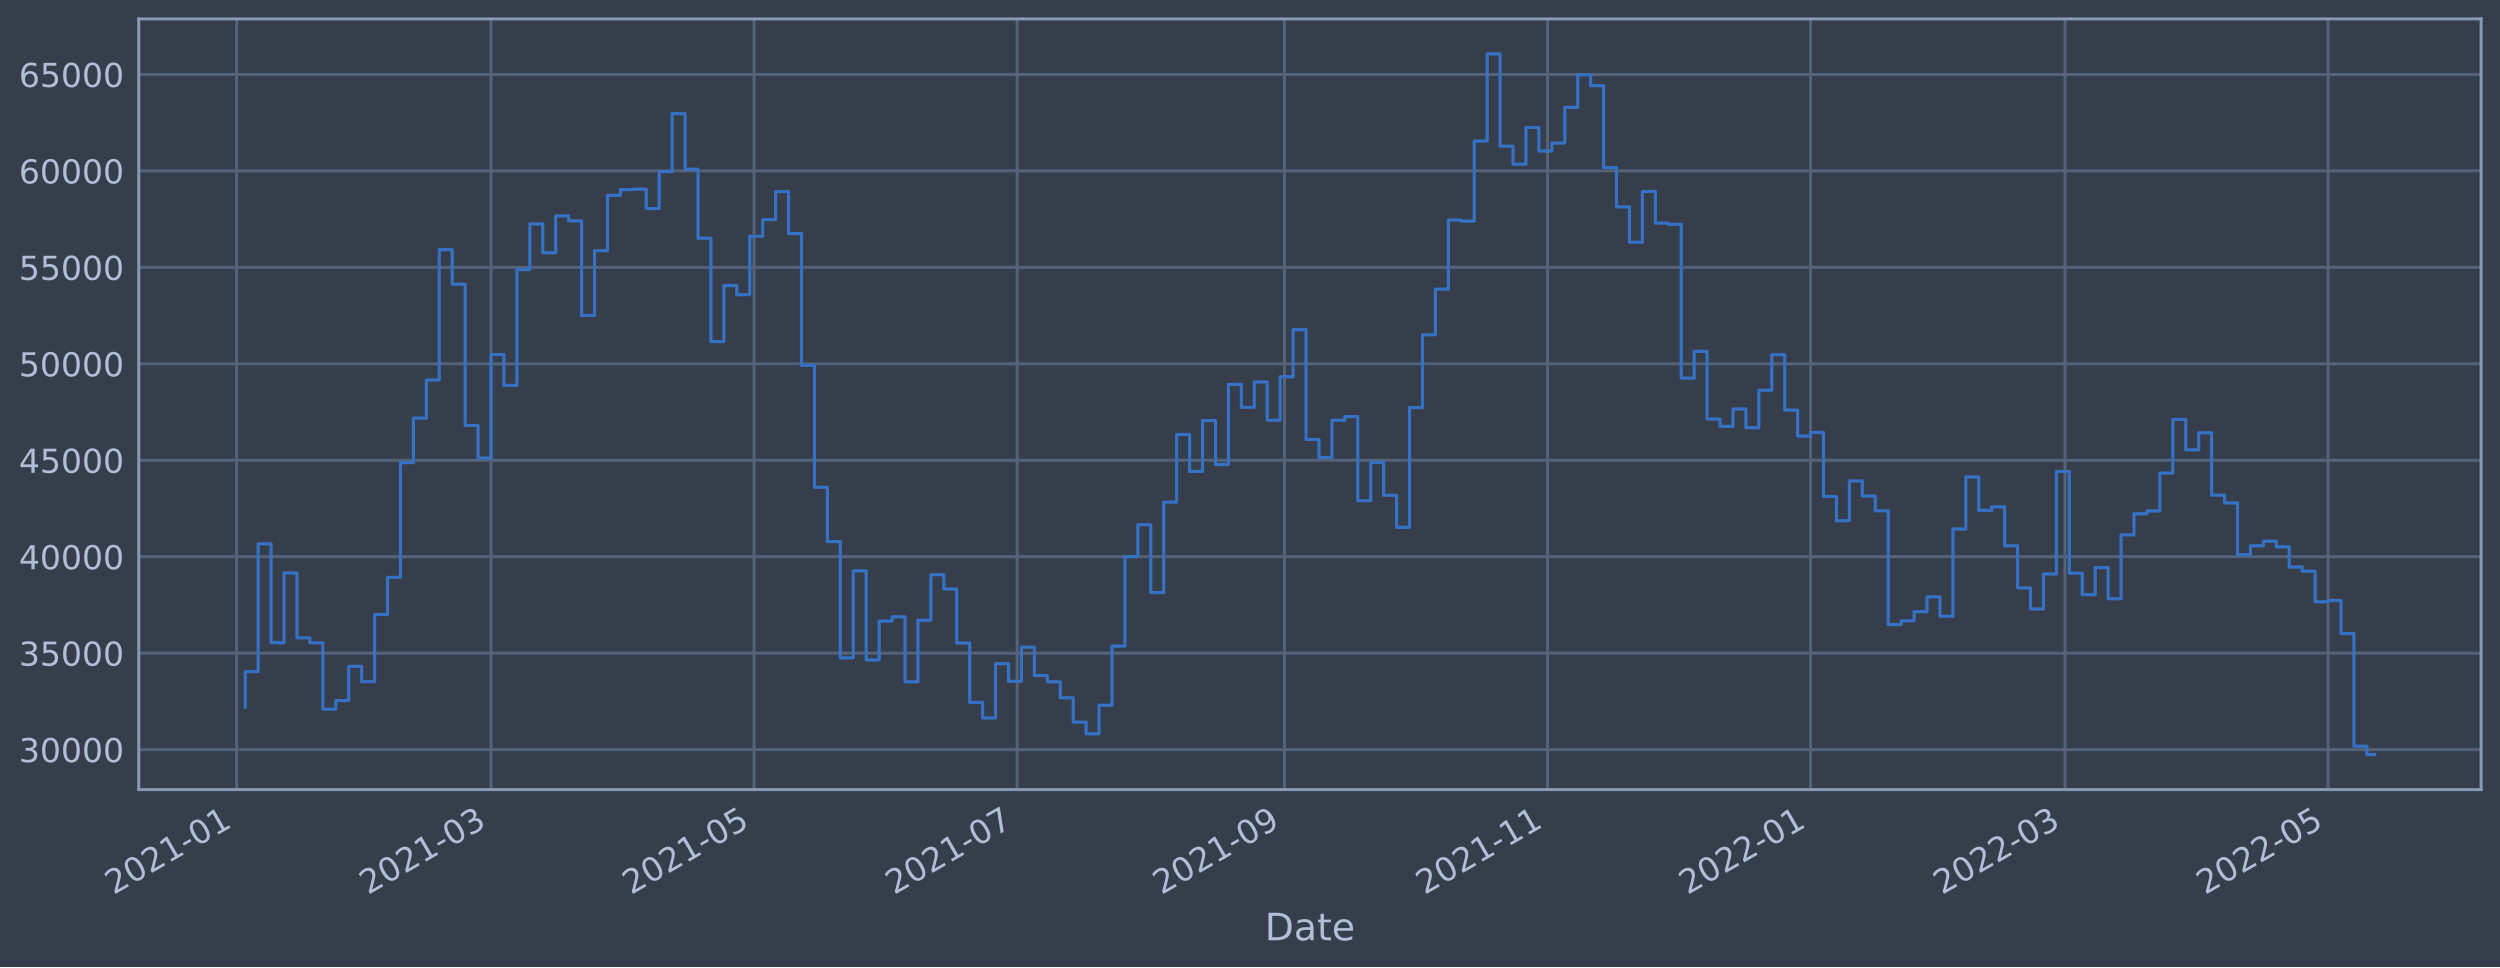
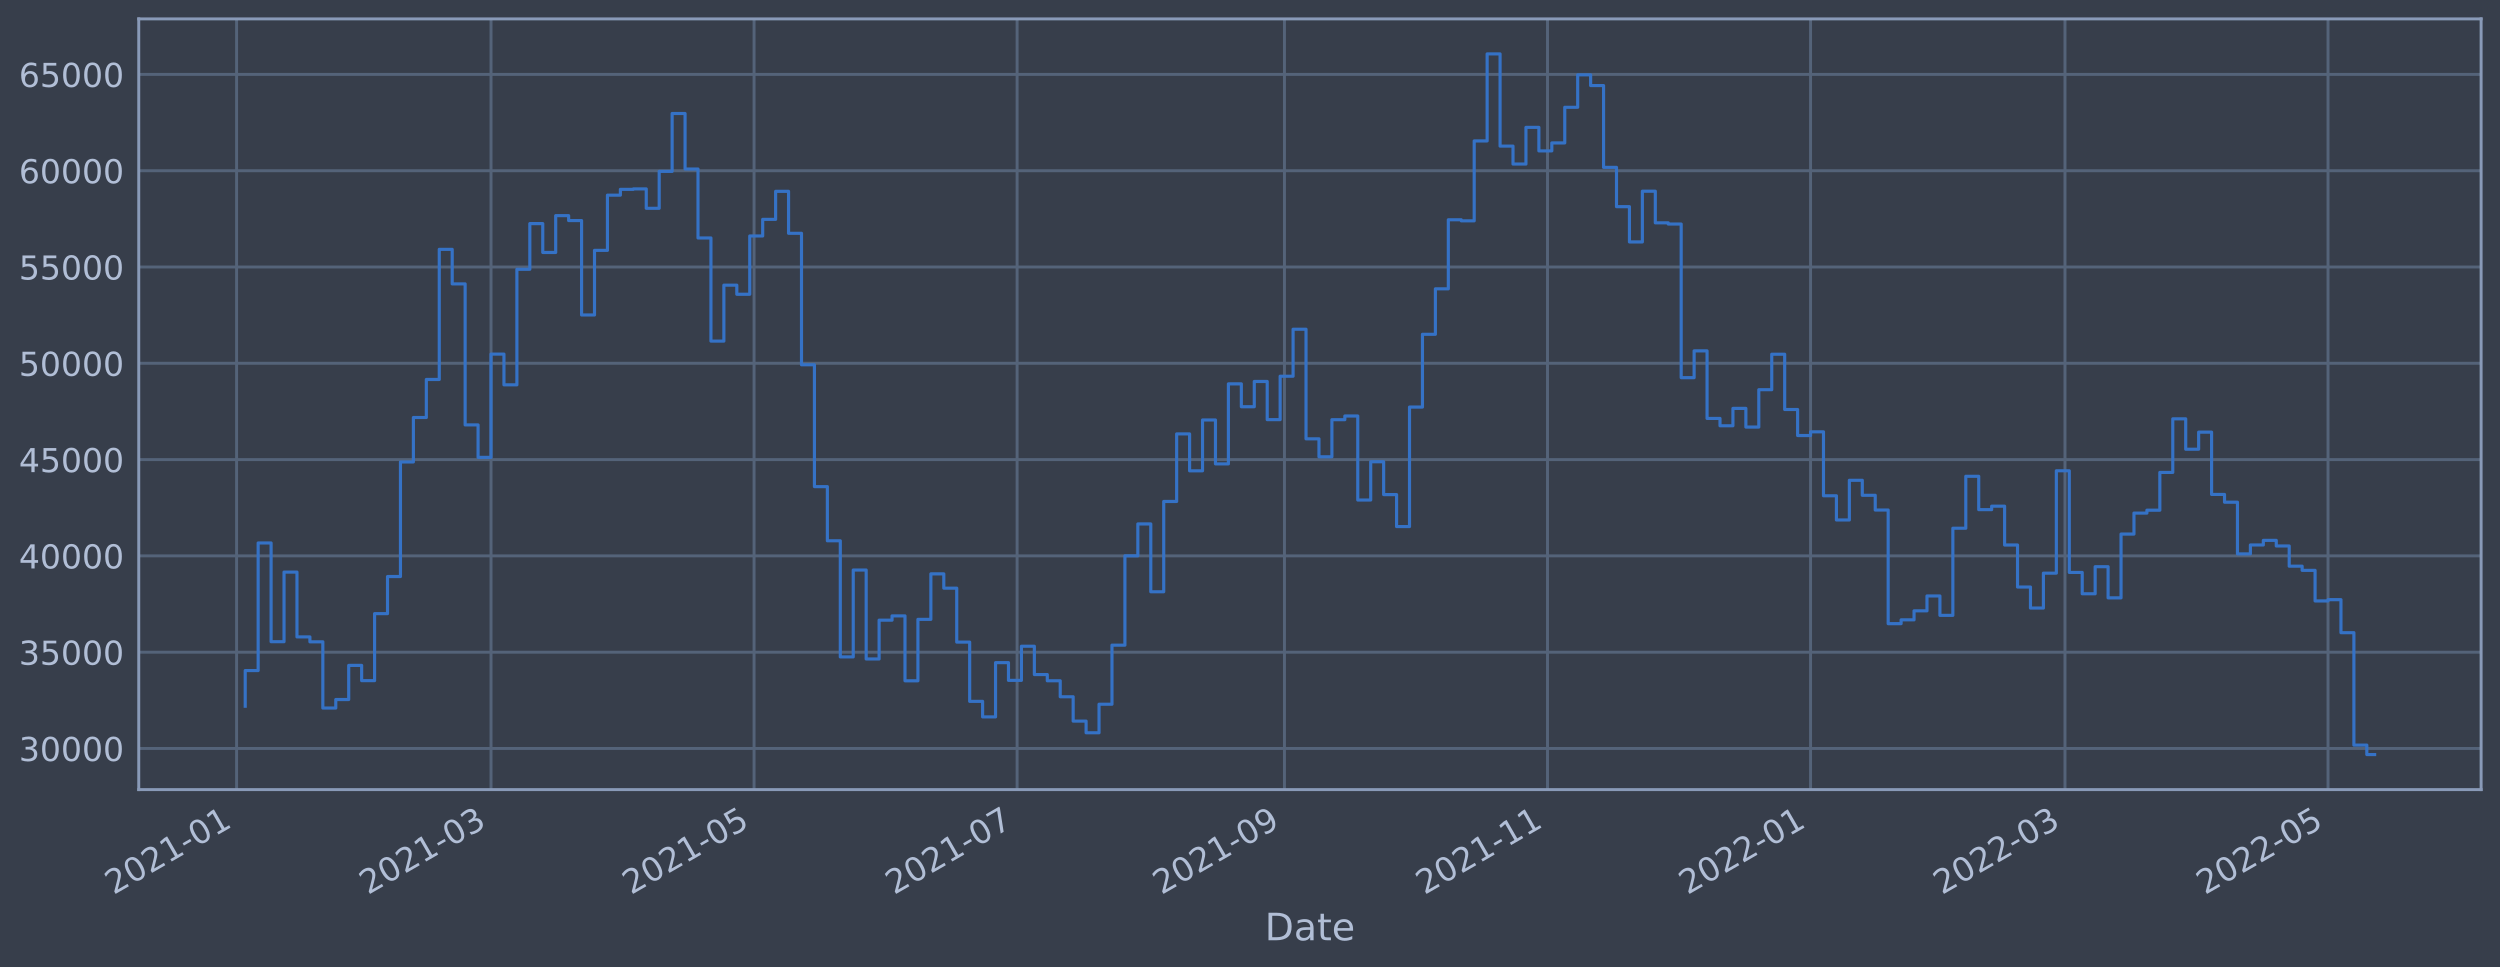
<svg xmlns="http://www.w3.org/2000/svg" xmlns:xlink="http://www.w3.org/1999/xlink" width="952.884pt" height="368.58pt" viewBox="0 0 952.884 368.58" version="1.1">
  <defs>
    <style type="text/css">*{stroke-linejoin: round; stroke-linecap: butt}</style>
  </defs>
  <g id="figure_1">
    <g id="patch_1">
      <path d="M 0 368.58  L 952.884 368.58  L 952.884 0  L 0 0  z " style="fill: #373e4b" />
    </g>
    <g id="axes_1">
      <g id="patch_2">
        <path d="M 52.884 300.96  L 945.684 300.96  L 945.684 7.2  L 52.884 7.2  z " style="fill: #373e4b" />
      </g>
      <g id="matplotlib.axis_1">
        <g id="xtick_1">
          <g id="line2d_1">
-             <path d="M 90.178 300.96  L 90.178 7.2  " clip-path="url(#p5bc3d71cb7)" style="fill: none; stroke: #546379; stroke-width: 1.12; stroke-linecap: square" />
+             <path d="M 90.178 300.96  L 90.178 7.2  " clip-path="url(#p552ec10a69)" style="fill: none; stroke: #546379; stroke-width: 1.12; stroke-linecap: square" />
          </g>
          <g id="line2d_2" />
          <g id="text_1">
-             <g style="fill: #b1bed6" transform="translate(43.275 341.1745)rotate(-30)scale(0.126 -0.126)">
+             <g style="fill: #b1bed6" transform="translate(43.27506 341.1745)rotate(-30)scale(0.126 -0.126)">
              <defs>
                <path id="DejaVuSans-32" d="M 1228 531  L 3431 531  L 3431 0  L 469 0  L 469 531  Q 828 903 1448 1529  Q 2069 2156 2228 2338  Q 2531 2678 2651 2914  Q 2772 3150 2772 3378  Q 2772 3750 2511 3984  Q 2250 4219 1831 4219  Q 1534 4219 1204 4116  Q 875 4013 500 3803  L 500 4441  Q 881 4594 1212 4672  Q 1544 4750 1819 4750  Q 2544 4750 2975 4387  Q 3406 4025 3406 3419  Q 3406 3131 3298 2873  Q 3191 2616 2906 2266  Q 2828 2175 2409 1742  Q 1991 1309 1228 531  z " transform="scale(0.015625)" />
                <path id="DejaVuSans-30" d="M 2034 4250  Q 1547 4250 1301 3770  Q 1056 3291 1056 2328  Q 1056 1369 1301 889  Q 1547 409 2034 409  Q 2525 409 2770 889  Q 3016 1369 3016 2328  Q 3016 3291 2770 3770  Q 2525 4250 2034 4250  z M 2034 4750  Q 2819 4750 3233 4129  Q 3647 3509 3647 2328  Q 3647 1150 3233 529  Q 2819 -91 2034 -91  Q 1250 -91 836 529  Q 422 1150 422 2328  Q 422 3509 836 4129  Q 1250 4750 2034 4750  z " transform="scale(0.015625)" />
                <path id="DejaVuSans-31" d="M 794 531  L 1825 531  L 1825 4091  L 703 3866  L 703 4441  L 1819 4666  L 2450 4666  L 2450 531  L 3481 531  L 3481 0  L 794 0  L 794 531  z " transform="scale(0.015625)" />
                <path id="DejaVuSans-2d" d="M 313 2009  L 1997 2009  L 1997 1497  L 313 1497  L 313 2009  z " transform="scale(0.015625)" />
              </defs>
              <use xlink:href="#DejaVuSans-32" />
              <use xlink:href="#DejaVuSans-30" x="63.623" />
              <use xlink:href="#DejaVuSans-32" x="127.246" />
              <use xlink:href="#DejaVuSans-31" x="190.869" />
              <use xlink:href="#DejaVuSans-2d" x="254.492" />
              <use xlink:href="#DejaVuSans-30" x="290.576" />
              <use xlink:href="#DejaVuSans-31" x="354.199" />
            </g>
          </g>
        </g>
        <g id="xtick_2">
          <g id="line2d_3">
-             <path d="M 187.153 300.96  L 187.153 7.2  " clip-path="url(#p5bc3d71cb7)" style="fill: none; stroke: #546379; stroke-width: 1.12; stroke-linecap: square" />
+             <path d="M 187.152 300.96  L 187.152 7.2  " clip-path="url(#p552ec10a69)" style="fill: none; stroke: #546379; stroke-width: 1.12; stroke-linecap: square" />
          </g>
          <g id="line2d_4" />
          <g id="text_2">
-             <g style="fill: #b1bed6" transform="translate(140.2502 341.1745)rotate(-30)scale(0.126 -0.126)">
+             <g style="fill: #b1bed6" transform="translate(140.2483 341.1745)rotate(-30)scale(0.126 -0.126)">
              <defs>
                <path id="DejaVuSans-33" d="M 2597 2516  Q 3050 2419 3304 2112  Q 3559 1806 3559 1356  Q 3559 666 3084 287  Q 2609 -91 1734 -91  Q 1441 -91 1130 -33  Q 819 25 488 141  L 488 750  Q 750 597 1062 519  Q 1375 441 1716 441  Q 2309 441 2620 675  Q 2931 909 2931 1356  Q 2931 1769 2642 2001  Q 2353 2234 1838 2234  L 1294 2234  L 1294 2753  L 1863 2753  Q 2328 2753 2575 2939  Q 2822 3125 2822 3475  Q 2822 3834 2567 4026  Q 2313 4219 1838 4219  Q 1578 4219 1281 4162  Q 984 4106 628 3988  L 628 4550  Q 988 4650 1302 4700  Q 1616 4750 1894 4750  Q 2613 4750 3031 4423  Q 3450 4097 3450 3541  Q 3450 3153 3228 2886  Q 3006 2619 2597 2516  z " transform="scale(0.015625)" />
              </defs>
              <use xlink:href="#DejaVuSans-32" />
              <use xlink:href="#DejaVuSans-30" x="63.623" />
              <use xlink:href="#DejaVuSans-32" x="127.246" />
              <use xlink:href="#DejaVuSans-31" x="190.869" />
              <use xlink:href="#DejaVuSans-2d" x="254.492" />
              <use xlink:href="#DejaVuSans-30" x="290.576" />
              <use xlink:href="#DejaVuSans-33" x="354.199" />
            </g>
          </g>
        </g>
        <g id="xtick_3">
          <g id="line2d_5">
-             <path d="M 287.416 300.96  L 287.416 7.2  " clip-path="url(#p5bc3d71cb7)" style="fill: none; stroke: #546379; stroke-width: 1.12; stroke-linecap: square" />
+             <path d="M 287.412 300.96  L 287.412 7.2  " clip-path="url(#p552ec10a69)" style="fill: none; stroke: #546379; stroke-width: 1.12; stroke-linecap: square" />
          </g>
          <g id="line2d_6" />
          <g id="text_3">
-             <g style="fill: #b1bed6" transform="translate(240.5127 341.1745)rotate(-30)scale(0.126 -0.126)">
+             <g style="fill: #b1bed6" transform="translate(240.5088 341.1745)rotate(-30)scale(0.126 -0.126)">
              <defs>
                <path id="DejaVuSans-35" d="M 691 4666  L 3169 4666  L 3169 4134  L 1269 4134  L 1269 2991  Q 1406 3038 1543 3061  Q 1681 3084 1819 3084  Q 2600 3084 3056 2656  Q 3513 2228 3513 1497  Q 3513 744 3044 326  Q 2575 -91 1722 -91  Q 1428 -91 1123 -41  Q 819 9 494 109  L 494 744  Q 775 591 1075 516  Q 1375 441 1709 441  Q 2250 441 2565 725  Q 2881 1009 2881 1497  Q 2881 1984 2565 2268  Q 2250 2553 1709 2553  Q 1456 2553 1204 2497  Q 953 2441 691 2322  L 691 4666  z " transform="scale(0.015625)" />
              </defs>
              <use xlink:href="#DejaVuSans-32" />
              <use xlink:href="#DejaVuSans-30" x="63.623" />
              <use xlink:href="#DejaVuSans-32" x="127.246" />
              <use xlink:href="#DejaVuSans-31" x="190.869" />
              <use xlink:href="#DejaVuSans-2d" x="254.492" />
              <use xlink:href="#DejaVuSans-30" x="290.576" />
              <use xlink:href="#DejaVuSans-35" x="354.199" />
            </g>
          </g>
        </g>
        <g id="xtick_4">
          <g id="line2d_7">
-             <path d="M 387.678 300.96  L 387.678 7.2  " clip-path="url(#p5bc3d71cb7)" style="fill: none; stroke: #546379; stroke-width: 1.12; stroke-linecap: square" />
+             <path d="M 387.673 300.96  L 387.673 7.2  " clip-path="url(#p552ec10a69)" style="fill: none; stroke: #546379; stroke-width: 1.12; stroke-linecap: square" />
          </g>
          <g id="line2d_8" />
          <g id="text_4">
-             <g style="fill: #b1bed6" transform="translate(340.7751 341.1745)rotate(-30)scale(0.126 -0.126)">
+             <g style="fill: #b1bed6" transform="translate(340.7693 341.1745)rotate(-30)scale(0.126 -0.126)">
              <defs>
                <path id="DejaVuSans-37" d="M 525 4666  L 3525 4666  L 3525 4397  L 1831 0  L 1172 0  L 2766 4134  L 525 4134  L 525 4666  z " transform="scale(0.015625)" />
              </defs>
              <use xlink:href="#DejaVuSans-32" />
              <use xlink:href="#DejaVuSans-30" x="63.623" />
              <use xlink:href="#DejaVuSans-32" x="127.246" />
              <use xlink:href="#DejaVuSans-31" x="190.869" />
              <use xlink:href="#DejaVuSans-2d" x="254.492" />
              <use xlink:href="#DejaVuSans-30" x="290.576" />
              <use xlink:href="#DejaVuSans-37" x="354.199" />
            </g>
          </g>
        </g>
        <g id="xtick_5">
          <g id="line2d_9">
-             <path d="M 489.585 300.96  L 489.585 7.2  " clip-path="url(#p5bc3d71cb7)" style="fill: none; stroke: #546379; stroke-width: 1.12; stroke-linecap: square" />
+             <path d="M 489.577 300.96  L 489.577 7.2  " clip-path="url(#p552ec10a69)" style="fill: none; stroke: #546379; stroke-width: 1.12; stroke-linecap: square" />
          </g>
          <g id="line2d_10" />
          <g id="text_5">
-             <g style="fill: #b1bed6" transform="translate(442.6812 341.1745)rotate(-30)scale(0.126 -0.126)">
+             <g style="fill: #b1bed6" transform="translate(442.6734 341.1745)rotate(-30)scale(0.126 -0.126)">
              <defs>
                <path id="DejaVuSans-39" d="M 703 97  L 703 672  Q 941 559 1184 500  Q 1428 441 1663 441  Q 2288 441 2617 861  Q 2947 1281 2994 2138  Q 2813 1869 2534 1725  Q 2256 1581 1919 1581  Q 1219 1581 811 2004  Q 403 2428 403 3163  Q 403 3881 828 4315  Q 1253 4750 1959 4750  Q 2769 4750 3195 4129  Q 3622 3509 3622 2328  Q 3622 1225 3098 567  Q 2575 -91 1691 -91  Q 1453 -91 1209 -44  Q 966 3 703 97  z M 1959 2075  Q 2384 2075 2632 2365  Q 2881 2656 2881 3163  Q 2881 3666 2632 3958  Q 2384 4250 1959 4250  Q 1534 4250 1286 3958  Q 1038 3666 1038 3163  Q 1038 2656 1286 2365  Q 1534 2075 1959 2075  z " transform="scale(0.015625)" />
              </defs>
              <use xlink:href="#DejaVuSans-32" />
              <use xlink:href="#DejaVuSans-30" x="63.623" />
              <use xlink:href="#DejaVuSans-32" x="127.246" />
              <use xlink:href="#DejaVuSans-31" x="190.869" />
              <use xlink:href="#DejaVuSans-2d" x="254.492" />
              <use xlink:href="#DejaVuSans-30" x="290.576" />
              <use xlink:href="#DejaVuSans-39" x="354.199" />
            </g>
          </g>
        </g>
        <g id="xtick_6">
          <g id="line2d_11">
-             <path d="M 589.847 300.96  L 589.847 7.2  " clip-path="url(#p5bc3d71cb7)" style="fill: none; stroke: #546379; stroke-width: 1.12; stroke-linecap: square" />
+             <path d="M 589.837 300.96  L 589.837 7.2  " clip-path="url(#p552ec10a69)" style="fill: none; stroke: #546379; stroke-width: 1.12; stroke-linecap: square" />
          </g>
          <g id="line2d_12" />
          <g id="text_6">
-             <g style="fill: #b1bed6" transform="translate(542.9437 341.1745)rotate(-30)scale(0.126 -0.126)">
+             <g style="fill: #b1bed6" transform="translate(542.9339 341.1745)rotate(-30)scale(0.126 -0.126)">
              <use xlink:href="#DejaVuSans-32" />
              <use xlink:href="#DejaVuSans-30" x="63.623" />
              <use xlink:href="#DejaVuSans-32" x="127.246" />
              <use xlink:href="#DejaVuSans-31" x="190.869" />
              <use xlink:href="#DejaVuSans-2d" x="254.492" />
              <use xlink:href="#DejaVuSans-31" x="290.576" />
              <use xlink:href="#DejaVuSans-31" x="354.199" />
            </g>
          </g>
        </g>
        <g id="xtick_7">
          <g id="line2d_13">
-             <path d="M 690.109 300.96  L 690.109 7.2  " clip-path="url(#p5bc3d71cb7)" style="fill: none; stroke: #546379; stroke-width: 1.12; stroke-linecap: square" />
+             <path d="M 690.098 300.96  L 690.098 7.2  " clip-path="url(#p552ec10a69)" style="fill: none; stroke: #546379; stroke-width: 1.12; stroke-linecap: square" />
          </g>
          <g id="line2d_14" />
          <g id="text_7">
-             <g style="fill: #b1bed6" transform="translate(643.2062 341.1745)rotate(-30)scale(0.126 -0.126)">
+             <g style="fill: #b1bed6" transform="translate(643.1944 341.1745)rotate(-30)scale(0.126 -0.126)">
              <use xlink:href="#DejaVuSans-32" />
              <use xlink:href="#DejaVuSans-30" x="63.623" />
              <use xlink:href="#DejaVuSans-32" x="127.246" />
              <use xlink:href="#DejaVuSans-32" x="190.869" />
              <use xlink:href="#DejaVuSans-2d" x="254.492" />
              <use xlink:href="#DejaVuSans-30" x="290.576" />
              <use xlink:href="#DejaVuSans-31" x="354.199" />
            </g>
          </g>
        </g>
        <g id="xtick_8">
          <g id="line2d_15">
-             <path d="M 787.085 300.96  L 787.085 7.2  " clip-path="url(#p5bc3d71cb7)" style="fill: none; stroke: #546379; stroke-width: 1.12; stroke-linecap: square" />
+             <path d="M 787.071 300.96  L 787.071 7.2  " clip-path="url(#p552ec10a69)" style="fill: none; stroke: #546379; stroke-width: 1.12; stroke-linecap: square" />
          </g>
          <g id="line2d_16" />
          <g id="text_8">
-             <g style="fill: #b1bed6" transform="translate(740.1814 341.1745)rotate(-30)scale(0.126 -0.126)">
+             <g style="fill: #b1bed6" transform="translate(740.1677 341.1745)rotate(-30)scale(0.126 -0.126)">
              <use xlink:href="#DejaVuSans-32" />
              <use xlink:href="#DejaVuSans-30" x="63.623" />
              <use xlink:href="#DejaVuSans-32" x="127.246" />
              <use xlink:href="#DejaVuSans-32" x="190.869" />
              <use xlink:href="#DejaVuSans-2d" x="254.492" />
              <use xlink:href="#DejaVuSans-30" x="290.576" />
              <use xlink:href="#DejaVuSans-33" x="354.199" />
            </g>
          </g>
        </g>
        <g id="xtick_9">
          <g id="line2d_17">
-             <path d="M 887.347 300.96  L 887.347 7.2  " clip-path="url(#p5bc3d71cb7)" style="fill: none; stroke: #546379; stroke-width: 1.12; stroke-linecap: square" />
+             <path d="M 887.331 300.96  L 887.331 7.2  " clip-path="url(#p552ec10a69)" style="fill: none; stroke: #546379; stroke-width: 1.12; stroke-linecap: square" />
          </g>
          <g id="line2d_18" />
          <g id="text_9">
-             <g style="fill: #b1bed6" transform="translate(840.4438 341.1745)rotate(-30)scale(0.126 -0.126)">
+             <g style="fill: #b1bed6" transform="translate(840.4282 341.1745)rotate(-30)scale(0.126 -0.126)">
              <use xlink:href="#DejaVuSans-32" />
              <use xlink:href="#DejaVuSans-30" x="63.623" />
              <use xlink:href="#DejaVuSans-32" x="127.246" />
              <use xlink:href="#DejaVuSans-32" x="190.869" />
              <use xlink:href="#DejaVuSans-2d" x="254.492" />
              <use xlink:href="#DejaVuSans-30" x="290.576" />
              <use xlink:href="#DejaVuSans-35" x="354.199" />
            </g>
          </g>
        </g>
        <g id="text_10">
          <g style="fill: #b1bed6" transform="translate(482.0746 358.3856)scale(0.144 -0.144)">
            <defs>
              <path id="DejaVuSans-44" d="M 1259 4147  L 1259 519  L 2022 519  Q 2988 519 3436 956  Q 3884 1394 3884 2338  Q 3884 3275 3436 3711  Q 2988 4147 2022 4147  L 1259 4147  z M 628 4666  L 1925 4666  Q 3281 4666 3915 4102  Q 4550 3538 4550 2338  Q 4550 1131 3912 565  Q 3275 0 1925 0  L 628 0  L 628 4666  z " transform="scale(0.015625)" />
              <path id="DejaVuSans-61" d="M 2194 1759  Q 1497 1759 1228 1600  Q 959 1441 959 1056  Q 959 750 1161 570  Q 1363 391 1709 391  Q 2188 391 2477 730  Q 2766 1069 2766 1631  L 2766 1759  L 2194 1759  z M 3341 1997  L 3341 0  L 2766 0  L 2766 531  Q 2569 213 2275 61  Q 1981 -91 1556 -91  Q 1019 -91 701 211  Q 384 513 384 1019  Q 384 1609 779 1909  Q 1175 2209 1959 2209  L 2766 2209  L 2766 2266  Q 2766 2663 2505 2880  Q 2244 3097 1772 3097  Q 1472 3097 1187 3025  Q 903 2953 641 2809  L 641 3341  Q 956 3463 1253 3523  Q 1550 3584 1831 3584  Q 2591 3584 2966 3190  Q 3341 2797 3341 1997  z " transform="scale(0.015625)" />
              <path id="DejaVuSans-74" d="M 1172 4494  L 1172 3500  L 2356 3500  L 2356 3053  L 1172 3053  L 1172 1153  Q 1172 725 1289 603  Q 1406 481 1766 481  L 2356 481  L 2356 0  L 1766 0  Q 1100 0 847 248  Q 594 497 594 1153  L 594 3053  L 172 3053  L 172 3500  L 594 3500  L 594 4494  L 1172 4494  z " transform="scale(0.015625)" />
              <path id="DejaVuSans-65" d="M 3597 1894  L 3597 1613  L 953 1613  Q 991 1019 1311 708  Q 1631 397 2203 397  Q 2534 397 2845 478  Q 3156 559 3463 722  L 3463 178  Q 3153 47 2828 -22  Q 2503 -91 2169 -91  Q 1331 -91 842 396  Q 353 884 353 1716  Q 353 2575 817 3079  Q 1281 3584 2069 3584  Q 2775 3584 3186 3129  Q 3597 2675 3597 1894  z M 3022 2063  Q 3016 2534 2758 2815  Q 2500 3097 2075 3097  Q 1594 3097 1305 2825  Q 1016 2553 972 2059  L 3022 2063  z " transform="scale(0.015625)" />
            </defs>
            <use xlink:href="#DejaVuSans-44" />
            <use xlink:href="#DejaVuSans-61" x="77.002" />
            <use xlink:href="#DejaVuSans-74" x="138.281" />
            <use xlink:href="#DejaVuSans-65" x="177.49" />
          </g>
        </g>
      </g>
      <g id="matplotlib.axis_2">
        <g id="ytick_1">
          <g id="line2d_19">
-             <path d="M 52.884 285.711  L 945.684 285.711  " clip-path="url(#p5bc3d71cb7)" style="fill: none; stroke: #546379; stroke-width: 1.12; stroke-linecap: square" />
+             <path d="M 52.884 285.288  L 945.684 285.288  " clip-path="url(#p552ec10a69)" style="fill: none; stroke: #546379; stroke-width: 1.12; stroke-linecap: square" />
          </g>
          <g id="line2d_20" />
          <g id="text_11">
-             <g style="fill: #b1bed6" transform="translate(7.2 290.4982)scale(0.126 -0.126)">
+             <g style="fill: #b1bed6" transform="translate(7.2 290.0754)scale(0.126 -0.126)">
              <use xlink:href="#DejaVuSans-33" />
              <use xlink:href="#DejaVuSans-30" x="63.623" />
              <use xlink:href="#DejaVuSans-30" x="127.246" />
              <use xlink:href="#DejaVuSans-30" x="190.869" />
              <use xlink:href="#DejaVuSans-30" x="254.492" />
            </g>
          </g>
        </g>
        <g id="ytick_2">
          <g id="line2d_21">
-             <path d="M 52.884 248.949  L 945.684 248.949  " clip-path="url(#p5bc3d71cb7)" style="fill: none; stroke: #546379; stroke-width: 1.12; stroke-linecap: square" />
+             <path d="M 52.884 248.584  L 945.684 248.584  " clip-path="url(#p552ec10a69)" style="fill: none; stroke: #546379; stroke-width: 1.12; stroke-linecap: square" />
          </g>
          <g id="line2d_22" />
          <g id="text_12">
-             <g style="fill: #b1bed6" transform="translate(7.2 253.7356)scale(0.126 -0.126)">
+             <g style="fill: #b1bed6" transform="translate(7.2 253.3714)scale(0.126 -0.126)">
              <use xlink:href="#DejaVuSans-33" />
              <use xlink:href="#DejaVuSans-35" x="63.623" />
              <use xlink:href="#DejaVuSans-30" x="127.246" />
              <use xlink:href="#DejaVuSans-30" x="190.869" />
              <use xlink:href="#DejaVuSans-30" x="254.492" />
            </g>
          </g>
        </g>
        <g id="ytick_3">
          <g id="line2d_23">
-             <path d="M 52.884 212.186  L 945.684 212.186  " clip-path="url(#p5bc3d71cb7)" style="fill: none; stroke: #546379; stroke-width: 1.12; stroke-linecap: square" />
+             <path d="M 52.884 211.88  L 945.684 211.88  " clip-path="url(#p552ec10a69)" style="fill: none; stroke: #546379; stroke-width: 1.12; stroke-linecap: square" />
          </g>
          <g id="line2d_24" />
          <g id="text_13">
-             <g style="fill: #b1bed6" transform="translate(7.2 216.9729)scale(0.126 -0.126)">
+             <g style="fill: #b1bed6" transform="translate(7.2 216.6674)scale(0.126 -0.126)">
              <defs>
                <path id="DejaVuSans-34" d="M 2419 4116  L 825 1625  L 2419 1625  L 2419 4116  z M 2253 4666  L 3047 4666  L 3047 1625  L 3713 1625  L 3713 1100  L 3047 1100  L 3047 0  L 2419 0  L 2419 1100  L 313 1100  L 313 1709  L 2253 4666  z " transform="scale(0.015625)" />
              </defs>
              <use xlink:href="#DejaVuSans-34" />
              <use xlink:href="#DejaVuSans-30" x="63.623" />
              <use xlink:href="#DejaVuSans-30" x="127.246" />
              <use xlink:href="#DejaVuSans-30" x="190.869" />
              <use xlink:href="#DejaVuSans-30" x="254.492" />
            </g>
          </g>
        </g>
        <g id="ytick_4">
          <g id="line2d_25">
-             <path d="M 52.884 175.423  L 945.684 175.423  " clip-path="url(#p5bc3d71cb7)" style="fill: none; stroke: #546379; stroke-width: 1.12; stroke-linecap: square" />
+             <path d="M 52.884 175.176  L 945.684 175.176  " clip-path="url(#p552ec10a69)" style="fill: none; stroke: #546379; stroke-width: 1.12; stroke-linecap: square" />
          </g>
          <g id="line2d_26" />
          <g id="text_14">
-             <g style="fill: #b1bed6" transform="translate(7.2 180.2102)scale(0.126 -0.126)">
+             <g style="fill: #b1bed6" transform="translate(7.2 179.9633)scale(0.126 -0.126)">
              <use xlink:href="#DejaVuSans-34" />
              <use xlink:href="#DejaVuSans-35" x="63.623" />
              <use xlink:href="#DejaVuSans-30" x="127.246" />
              <use xlink:href="#DejaVuSans-30" x="190.869" />
              <use xlink:href="#DejaVuSans-30" x="254.492" />
            </g>
          </g>
        </g>
        <g id="ytick_5">
          <g id="line2d_27">
-             <path d="M 52.884 138.661  L 945.684 138.661  " clip-path="url(#p5bc3d71cb7)" style="fill: none; stroke: #546379; stroke-width: 1.12; stroke-linecap: square" />
+             <path d="M 52.884 138.472  L 945.684 138.472  " clip-path="url(#p552ec10a69)" style="fill: none; stroke: #546379; stroke-width: 1.12; stroke-linecap: square" />
          </g>
          <g id="line2d_28" />
          <g id="text_15">
-             <g style="fill: #b1bed6" transform="translate(7.2 143.4476)scale(0.126 -0.126)">
+             <g style="fill: #b1bed6" transform="translate(7.2 143.2593)scale(0.126 -0.126)">
              <use xlink:href="#DejaVuSans-35" />
              <use xlink:href="#DejaVuSans-30" x="63.623" />
              <use xlink:href="#DejaVuSans-30" x="127.246" />
              <use xlink:href="#DejaVuSans-30" x="190.869" />
              <use xlink:href="#DejaVuSans-30" x="254.492" />
            </g>
          </g>
        </g>
        <g id="ytick_6">
          <g id="line2d_29">
-             <path d="M 52.884 101.898  L 945.684 101.898  " clip-path="url(#p5bc3d71cb7)" style="fill: none; stroke: #546379; stroke-width: 1.12; stroke-linecap: square" />
+             <path d="M 52.884 101.768  L 945.684 101.768  " clip-path="url(#p552ec10a69)" style="fill: none; stroke: #546379; stroke-width: 1.12; stroke-linecap: square" />
          </g>
          <g id="line2d_30" />
          <g id="text_16">
-             <g style="fill: #b1bed6" transform="translate(7.2 106.6849)scale(0.126 -0.126)">
+             <g style="fill: #b1bed6" transform="translate(7.2 106.5552)scale(0.126 -0.126)">
              <use xlink:href="#DejaVuSans-35" />
              <use xlink:href="#DejaVuSans-35" x="63.623" />
              <use xlink:href="#DejaVuSans-30" x="127.246" />
              <use xlink:href="#DejaVuSans-30" x="190.869" />
              <use xlink:href="#DejaVuSans-30" x="254.492" />
            </g>
          </g>
        </g>
        <g id="ytick_7">
          <g id="line2d_31">
-             <path d="M 52.884 65.135  L 945.684 65.135  " clip-path="url(#p5bc3d71cb7)" style="fill: none; stroke: #546379; stroke-width: 1.12; stroke-linecap: square" />
+             <path d="M 52.884 65.064  L 945.684 65.064  " clip-path="url(#p552ec10a69)" style="fill: none; stroke: #546379; stroke-width: 1.12; stroke-linecap: square" />
          </g>
          <g id="line2d_32" />
          <g id="text_17">
-             <g style="fill: #b1bed6" transform="translate(7.2 69.92226)scale(0.126 -0.126)">
+             <g style="fill: #b1bed6" transform="translate(7.2 69.85118)scale(0.126 -0.126)">
              <defs>
                <path id="DejaVuSans-36" d="M 2113 2584  Q 1688 2584 1439 2293  Q 1191 2003 1191 1497  Q 1191 994 1439 701  Q 1688 409 2113 409  Q 2538 409 2786 701  Q 3034 994 3034 1497  Q 3034 2003 2786 2293  Q 2538 2584 2113 2584  z M 3366 4563  L 3366 3988  Q 3128 4100 2886 4159  Q 2644 4219 2406 4219  Q 1781 4219 1451 3797  Q 1122 3375 1075 2522  Q 1259 2794 1537 2939  Q 1816 3084 2150 3084  Q 2853 3084 3261 2657  Q 3669 2231 3669 1497  Q 3669 778 3244 343  Q 2819 -91 2113 -91  Q 1303 -91 875 529  Q 447 1150 447 2328  Q 447 3434 972 4092  Q 1497 4750 2381 4750  Q 2619 4750 2861 4703  Q 3103 4656 3366 4563  z " transform="scale(0.015625)" />
              </defs>
              <use xlink:href="#DejaVuSans-36" />
              <use xlink:href="#DejaVuSans-30" x="63.623" />
              <use xlink:href="#DejaVuSans-30" x="127.246" />
              <use xlink:href="#DejaVuSans-30" x="190.869" />
              <use xlink:href="#DejaVuSans-30" x="254.492" />
            </g>
          </g>
        </g>
        <g id="ytick_8">
          <g id="line2d_33">
-             <path d="M 52.884 28.373  L 945.684 28.373  " clip-path="url(#p5bc3d71cb7)" style="fill: none; stroke: #546379; stroke-width: 1.12; stroke-linecap: square" />
+             <path d="M 52.884 28.36  L 945.684 28.36  " clip-path="url(#p552ec10a69)" style="fill: none; stroke: #546379; stroke-width: 1.12; stroke-linecap: square" />
          </g>
          <g id="line2d_34" />
          <g id="text_18">
-             <g style="fill: #b1bed6" transform="translate(7.2 33.1596)scale(0.126 -0.126)">
+             <g style="fill: #b1bed6" transform="translate(7.2 33.14713)scale(0.126 -0.126)">
              <use xlink:href="#DejaVuSans-36" />
              <use xlink:href="#DejaVuSans-35" x="63.623" />
              <use xlink:href="#DejaVuSans-30" x="127.246" />
              <use xlink:href="#DejaVuSans-30" x="190.869" />
              <use xlink:href="#DejaVuSans-30" x="254.492" />
            </g>
          </g>
        </g>
      </g>
      <g id="line2d_35">
-         <path d="M 93.466 269.569  L 93.466 255.958  L 98.397 255.958  L 98.397 207.258  L 103.327 207.258  L 103.327 244.942  L 108.258 244.942  L 108.258 218.373  L 113.189 218.373  L 113.189 243.118  L 118.12 243.118  L 118.12 244.986  L 123.051 244.986  L 123.051 270.273  L 127.982 270.273  L 127.982 267.023  L 132.913 267.023  L 132.913 253.99  L 137.844 253.99  L 137.844 259.809  L 142.775 259.809  L 142.775 234.228  L 147.706 234.228  L 147.706 220.067  L 152.637 220.067  L 152.637 176.319  L 157.568 176.319  L 157.568 159.357  L 162.499 159.357  L 162.499 144.836  L 167.43 144.836  L 167.43 95.159  L 172.361 95.159  L 172.361 108.343  L 177.292 108.343  L 177.292 162.186  L 182.223 162.186  L 182.223 174.586  L 187.153 174.586  L 187.153 135.148  L 192.084 135.148  L 192.084 146.884  L 197.015 146.884  L 197.015 102.769  L 201.946 102.769  L 201.946 85.331  L 206.877 85.331  L 206.877 96.349  L 211.808 96.349  L 211.808 82.297  L 216.739 82.297  L 216.739 84.17  L 221.67 84.17  L 221.67 120.219  L 226.601 120.219  L 226.601 95.546  L 231.532 95.546  L 231.532 74.472  L 236.463 74.472  L 236.463 72.257  L 241.394 72.257  L 241.394 72.09  L 246.325 72.09  L 246.325 79.483  L 251.256 79.483  L 251.256 65.394  L 256.187 65.394  L 256.187 43.305  L 261.118 43.305  L 261.118 64.495  L 266.049 64.495  L 266.049 90.811  L 270.979 90.811  L 270.979 130.182  L 275.91 130.182  L 275.91 108.834  L 280.841 108.834  L 280.841 112.308  L 285.772 112.308  L 285.772 90.057  L 290.703 90.057  L 290.703 83.713  L 295.634 83.713  L 295.634 73.011  L 300.565 73.011  L 300.565 89.031  L 305.496 89.031  L 305.496 139.23  L 310.427 139.23  L 310.427 185.744  L 315.358 185.744  L 315.358 206.419  L 320.289 206.419  L 320.289 250.753  L 325.22 250.753  L 325.22 217.582  L 330.151 217.582  L 330.151 251.539  L 335.082 251.539  L 335.082 236.724  L 340.013 236.724  L 340.013 235.085  L 344.944 235.085  L 344.944 259.868  L 349.875 259.868  L 349.875 236.416  L 354.805 236.416  L 354.805 219.047  L 359.736 219.047  L 359.736 224.502  L 364.667 224.502  L 364.667 245.095  L 369.598 245.095  L 369.598 267.715  L 374.529 267.715  L 374.529 273.649  L 379.46 273.649  L 379.46 252.943  L 384.391 252.943  L 384.391 259.706  L 389.322 259.706  L 389.322 246.674  L 394.253 246.674  L 394.253 257.485  L 399.184 257.485  L 399.184 259.863  L 404.115 259.863  L 404.115 265.958  L 409.046 265.958  L 409.046 275.261  L 413.977 275.261  L 413.977 279.712  L 418.908 279.712  L 418.908 268.816  L 423.839 268.816  L 423.839 246.263  L 428.77 246.263  L 428.77 212.167  L 433.701 212.167  L 433.701 199.988  L 438.631 199.988  L 438.631 225.876  L 443.562 225.876  L 443.562 191.408  L 448.493 191.408  L 448.493 165.619  L 453.424 165.619  L 453.424 179.704  L 458.355 179.704  L 458.355 160.303  L 463.286 160.303  L 463.286 177.057  L 468.217 177.057  L 468.217 146.513  L 473.148 146.513  L 473.148 155.244  L 478.079 155.244  L 478.079 145.595  L 483.01 145.595  L 483.01 160.168  L 487.941 160.168  L 487.941 143.594  L 492.872 143.594  L 492.872 125.653  L 497.803 125.653  L 497.803 167.494  L 502.734 167.494  L 502.734 174.359  L 507.665 174.359  L 507.665 160.188  L 512.596 160.188  L 512.596 158.78  L 517.527 158.78  L 517.527 190.852  L 522.457 190.852  L 522.457 176.24  L 527.388 176.24  L 527.388 188.785  L 532.319 188.785  L 532.319 200.993  L 537.25 200.993  L 537.25 155.372  L 542.181 155.372  L 542.181 127.589  L 547.112 127.589  L 547.112 110.226  L 552.043 110.226  L 552.043 83.869  L 556.974 83.869  L 556.974 84.268  L 561.905 84.268  L 561.905 53.767  L 566.836 53.767  L 566.836 20.553  L 571.767 20.553  L 571.767 55.744  L 576.698 55.744  L 576.698 62.597  L 581.629 62.597  L 581.629 48.598  L 586.56 48.598  L 586.56 57.566  L 591.491 57.566  L 591.491 54.534  L 596.422 54.534  L 596.422 40.922  L 601.353 40.922  L 601.353 28.544  L 606.283 28.544  L 606.283 32.63  L 611.214 32.63  L 611.214 63.869  L 616.145 63.869  L 616.145 78.862  L 621.076 78.862  L 621.076 92.328  L 626.007 92.328  L 626.007 72.962  L 630.938 72.962  L 630.938 85.044  L 635.869 85.044  L 635.869 85.504  L 640.8 85.504  L 640.8 144.147  L 645.731 144.147  L 645.731 133.915  L 650.662 133.915  L 650.662 159.707  L 655.593 159.707  L 655.593 162.504  L 660.524 162.504  L 660.524 155.877  L 665.455 155.877  L 665.455 163.003  L 670.386 163.003  L 670.386 148.746  L 675.317 148.746  L 675.317 135.198  L 680.248 135.198  L 680.248 156.297  L 685.179 156.297  L 685.179 166.236  L 690.109 166.236  L 690.109 164.821  L 695.04 164.821  L 695.04 189.241  L 699.971 189.241  L 699.971 198.478  L 704.902 198.478  L 704.902 183.32  L 709.833 183.32  L 709.833 189.051  L 714.764 189.051  L 714.764 194.676  L 719.695 194.676  L 719.695 238.061  L 724.626 238.061  L 724.626 236.605  L 729.557 236.605  L 729.557 233.164  L 734.488 233.164  L 734.488 227.489  L 739.419 227.489  L 739.419 234.885  L 744.35 234.885  L 744.35 201.632  L 749.281 201.632  L 749.281 181.796  L 754.212 181.796  L 754.212 194.53  L 759.143 194.53  L 759.143 193.209  L 764.074 193.209  L 764.074 208.027  L 769.005 208.027  L 769.005 224.08  L 773.935 224.08  L 773.935 232.1  L 778.866 232.1  L 778.866 218.774  L 783.797 218.774  L 783.797 179.696  L 788.728 179.696  L 788.728 218.5  L 793.659 218.5  L 793.659 226.652  L 798.59 226.652  L 798.59 216.319  L 803.521 216.319  L 803.521 228.212  L 808.452 228.212  L 808.452 203.855  L 813.383 203.855  L 813.383 195.846  L 818.314 195.846  L 818.314 194.741  L 823.245 194.741  L 823.245 180.318  L 828.176 180.318  L 828.176 159.866  L 833.107 159.866  L 833.107 171.459  L 838.038 171.459  L 838.038 164.942  L 842.969 164.942  L 842.969 188.73  L 847.9 188.73  L 847.9 191.689  L 852.831 191.689  L 852.831 211.434  L 857.761 211.434  L 857.761 208.023  L 862.692 208.023  L 862.692 206.262  L 867.623 206.262  L 867.623 208.407  L 872.554 208.407  L 872.554 216.115  L 877.485 216.115  L 877.485 217.706  L 882.416 217.706  L 882.416 229.382  L 887.347 229.382  L 887.347 228.897  L 892.278 228.897  L 892.278 241.5  L 897.209 241.5  L 897.209 284.419  L 902.14 284.419  L 902.14 287.607  L 905.102 287.607  L 905.102 287.607  " clip-path="url(#p5bc3d71cb7)" style="fill: none; stroke: #3572c6; stroke-width: 1.2; stroke-linecap: square" />
+         <path d="M 93.466 269.172  L 93.466 255.583  L 98.396 255.583  L 98.396 206.96  L 103.327 206.96  L 103.327 244.584  L 108.258 244.584  L 108.258 218.058  L 113.189 218.058  L 113.189 242.763  L 118.12 242.763  L 118.12 244.628  L 123.051 244.628  L 123.051 269.875  L 127.981 269.875  L 127.981 266.63  L 132.912 266.63  L 132.912 253.618  L 137.843 253.618  L 137.843 259.427  L 142.774 259.427  L 142.774 233.887  L 147.705 233.887  L 147.705 219.749  L 152.636 219.749  L 152.636 176.071  L 157.567 176.071  L 157.567 159.135  L 162.497 159.135  L 162.497 144.638  L 167.428 144.638  L 167.428 95.04  L 172.359 95.04  L 172.359 108.203  L 177.29 108.203  L 177.29 161.96  L 182.221 161.96  L 182.221 174.34  L 187.152 174.34  L 187.152 134.966  L 192.082 134.966  L 192.082 146.682  L 197.013 146.682  L 197.013 102.638  L 201.944 102.638  L 201.944 85.227  L 206.875 85.227  L 206.875 96.228  L 211.806 96.228  L 211.806 82.198  L 216.737 82.198  L 216.737 84.068  L 221.668 84.068  L 221.668 120.06  L 226.598 120.06  L 226.598 95.426  L 231.529 95.426  L 231.529 74.386  L 236.46 74.386  L 236.46 72.175  L 241.391 72.175  L 241.391 72.008  L 246.322 72.008  L 246.322 79.389  L 251.253 79.389  L 251.253 65.322  L 256.183 65.322  L 256.183 43.268  L 261.114 43.268  L 261.114 64.425  L 266.045 64.425  L 266.045 90.699  L 270.976 90.699  L 270.976 130.007  L 275.907 130.007  L 275.907 108.693  L 280.838 108.693  L 280.838 112.162  L 285.768 112.162  L 285.768 89.946  L 290.699 89.946  L 290.699 83.613  L 295.63 83.613  L 295.63 72.928  L 300.561 72.928  L 300.561 88.922  L 305.492 88.922  L 305.492 139.041  L 310.423 139.041  L 310.423 185.481  L 315.354 185.481  L 315.354 206.123  L 320.284 206.123  L 320.284 250.386  L 325.215 250.386  L 325.215 217.268  L 330.146 217.268  L 330.146 251.171  L 335.077 251.171  L 335.077 236.379  L 340.008 236.379  L 340.008 234.743  L 344.939 234.743  L 344.939 259.486  L 349.869 259.486  L 349.869 236.071  L 354.8 236.071  L 354.8 218.731  L 359.731 218.731  L 359.731 224.177  L 364.662 224.177  L 364.662 244.737  L 369.593 244.737  L 369.593 267.321  L 374.524 267.321  L 374.524 273.245  L 379.455 273.245  L 379.455 252.573  L 384.385 252.573  L 384.385 259.325  L 389.316 259.325  L 389.316 246.314  L 394.247 246.314  L 394.247 257.107  L 399.178 257.107  L 399.178 259.481  L 404.109 259.481  L 404.109 265.567  L 409.04 265.567  L 409.04 274.855  L 413.97 274.855  L 413.97 279.299  L 418.901 279.299  L 418.901 268.42  L 423.832 268.42  L 423.832 245.904  L 428.763 245.904  L 428.763 211.862  L 433.694 211.862  L 433.694 199.701  L 438.625 199.701  L 438.625 225.549  L 443.556 225.549  L 443.556 191.136  L 448.486 191.136  L 448.486 165.388  L 453.417 165.388  L 453.417 179.45  L 458.348 179.45  L 458.348 160.081  L 463.279 160.081  L 463.279 176.807  L 468.21 176.807  L 468.21 146.312  L 473.141 146.312  L 473.141 155.029  L 478.071 155.029  L 478.071 145.396  L 483.002 145.396  L 483.002 159.946  L 487.933 159.946  L 487.933 143.398  L 492.864 143.398  L 492.864 125.486  L 497.795 125.486  L 497.795 167.26  L 502.726 167.26  L 502.726 174.113  L 507.656 174.113  L 507.656 159.965  L 512.587 159.965  L 512.587 158.56  L 517.518 158.56  L 517.518 190.581  L 522.449 190.581  L 522.449 175.991  L 527.38 175.991  L 527.38 188.517  L 532.311 188.517  L 532.311 200.705  L 537.242 200.705  L 537.242 155.157  L 542.172 155.157  L 542.172 127.418  L 547.103 127.418  L 547.103 110.083  L 552.034 110.083  L 552.034 83.768  L 556.965 83.768  L 556.965 84.167  L 561.896 84.167  L 561.896 53.714  L 566.827 53.714  L 566.827 20.553  L 571.757 20.553  L 571.757 55.688  L 576.688 55.688  L 576.688 62.53  L 581.619 62.53  L 581.619 48.553  L 586.55 48.553  L 586.55 57.507  L 591.481 57.507  L 591.481 54.48  L 596.412 54.48  L 596.412 40.889  L 601.343 40.889  L 601.343 28.531  L 606.273 28.531  L 606.273 32.611  L 611.204 32.611  L 611.204 63.8  L 616.135 63.8  L 616.135 78.769  L 621.066 78.769  L 621.066 92.214  L 625.997 92.214  L 625.997 72.879  L 630.928 72.879  L 630.928 84.941  L 635.858 84.941  L 635.858 85.4  L 640.789 85.4  L 640.789 143.95  L 645.72 143.95  L 645.72 133.734  L 650.651 133.734  L 650.651 159.486  L 655.582 159.486  L 655.582 162.278  L 660.513 162.278  L 660.513 155.662  L 665.443 155.662  L 665.443 162.776  L 670.374 162.776  L 670.374 148.541  L 675.305 148.541  L 675.305 135.016  L 680.236 135.016  L 680.236 156.081  L 685.167 156.081  L 685.167 166.004  L 690.098 166.004  L 690.098 164.591  L 695.029 164.591  L 695.029 188.972  L 699.959 188.972  L 699.959 198.194  L 704.89 198.194  L 704.89 183.06  L 709.821 183.06  L 709.821 188.782  L 714.752 188.782  L 714.752 194.398  L 719.683 194.398  L 719.683 237.714  L 724.614 237.714  L 724.614 236.26  L 729.544 236.26  L 729.544 232.825  L 734.475 232.825  L 734.475 227.159  L 739.406 227.159  L 739.406 234.544  L 744.337 234.544  L 744.337 201.343  L 749.268 201.343  L 749.268 181.539  L 754.199 181.539  L 754.199 194.253  L 759.13 194.253  L 759.13 192.934  L 764.06 192.934  L 764.06 207.728  L 768.991 207.728  L 768.991 223.755  L 773.922 223.755  L 773.922 231.763  L 778.853 231.763  L 778.853 218.458  L 783.784 218.458  L 783.784 179.443  L 788.715 179.443  L 788.715 218.184  L 793.645 218.184  L 793.645 226.323  L 798.576 226.323  L 798.576 216.007  L 803.507 216.007  L 803.507 227.88  L 808.438 227.88  L 808.438 203.563  L 813.369 203.563  L 813.369 195.567  L 818.3 195.567  L 818.3 194.463  L 823.231 194.463  L 823.231 180.063  L 828.161 180.063  L 828.161 159.644  L 833.092 159.644  L 833.092 171.218  L 838.023 171.218  L 838.023 164.712  L 842.954 164.712  L 842.954 188.462  L 847.885 188.462  L 847.885 191.416  L 852.816 191.416  L 852.816 211.13  L 857.746 211.13  L 857.746 207.724  L 862.677 207.724  L 862.677 205.966  L 867.608 205.966  L 867.608 208.107  L 872.539 208.107  L 872.539 215.803  L 877.47 215.803  L 877.47 217.391  L 882.401 217.391  L 882.401 229.049  L 887.331 229.049  L 887.331 228.565  L 892.262 228.565  L 892.262 241.148  L 897.193 241.148  L 897.193 283.999  L 902.124 283.999  L 902.124 287.607  L 905.102 287.607  L 905.102 287.607  " clip-path="url(#p552ec10a69)" style="fill: none; stroke: #3572c6; stroke-width: 1.2; stroke-linecap: square" />
      </g>
      <g id="patch_3">
        <path d="M 52.884 300.96  L 52.884 7.2  " style="fill: none; stroke: #899ab8; stroke-width: 1.12; stroke-linejoin: miter; stroke-linecap: square" />
      </g>
      <g id="patch_4">
        <path d="M 945.684 300.96  L 945.684 7.2  " style="fill: none; stroke: #899ab8; stroke-width: 1.12; stroke-linejoin: miter; stroke-linecap: square" />
      </g>
      <g id="patch_5">
        <path d="M 52.884 300.96  L 945.684 300.96  " style="fill: none; stroke: #899ab8; stroke-width: 1.12; stroke-linejoin: miter; stroke-linecap: square" />
      </g>
      <g id="patch_6">
        <path d="M 52.884 7.2  L 945.684 7.2  " style="fill: none; stroke: #899ab8; stroke-width: 1.12; stroke-linejoin: miter; stroke-linecap: square" />
      </g>
    </g>
  </g>
  <defs>
-     <clipPath id="p5bc3d71cb7">
+     <clipPath id="p552ec10a69">
      <rect x="52.884" y="7.2" width="892.8" height="293.76" />
    </clipPath>
  </defs>
</svg>
